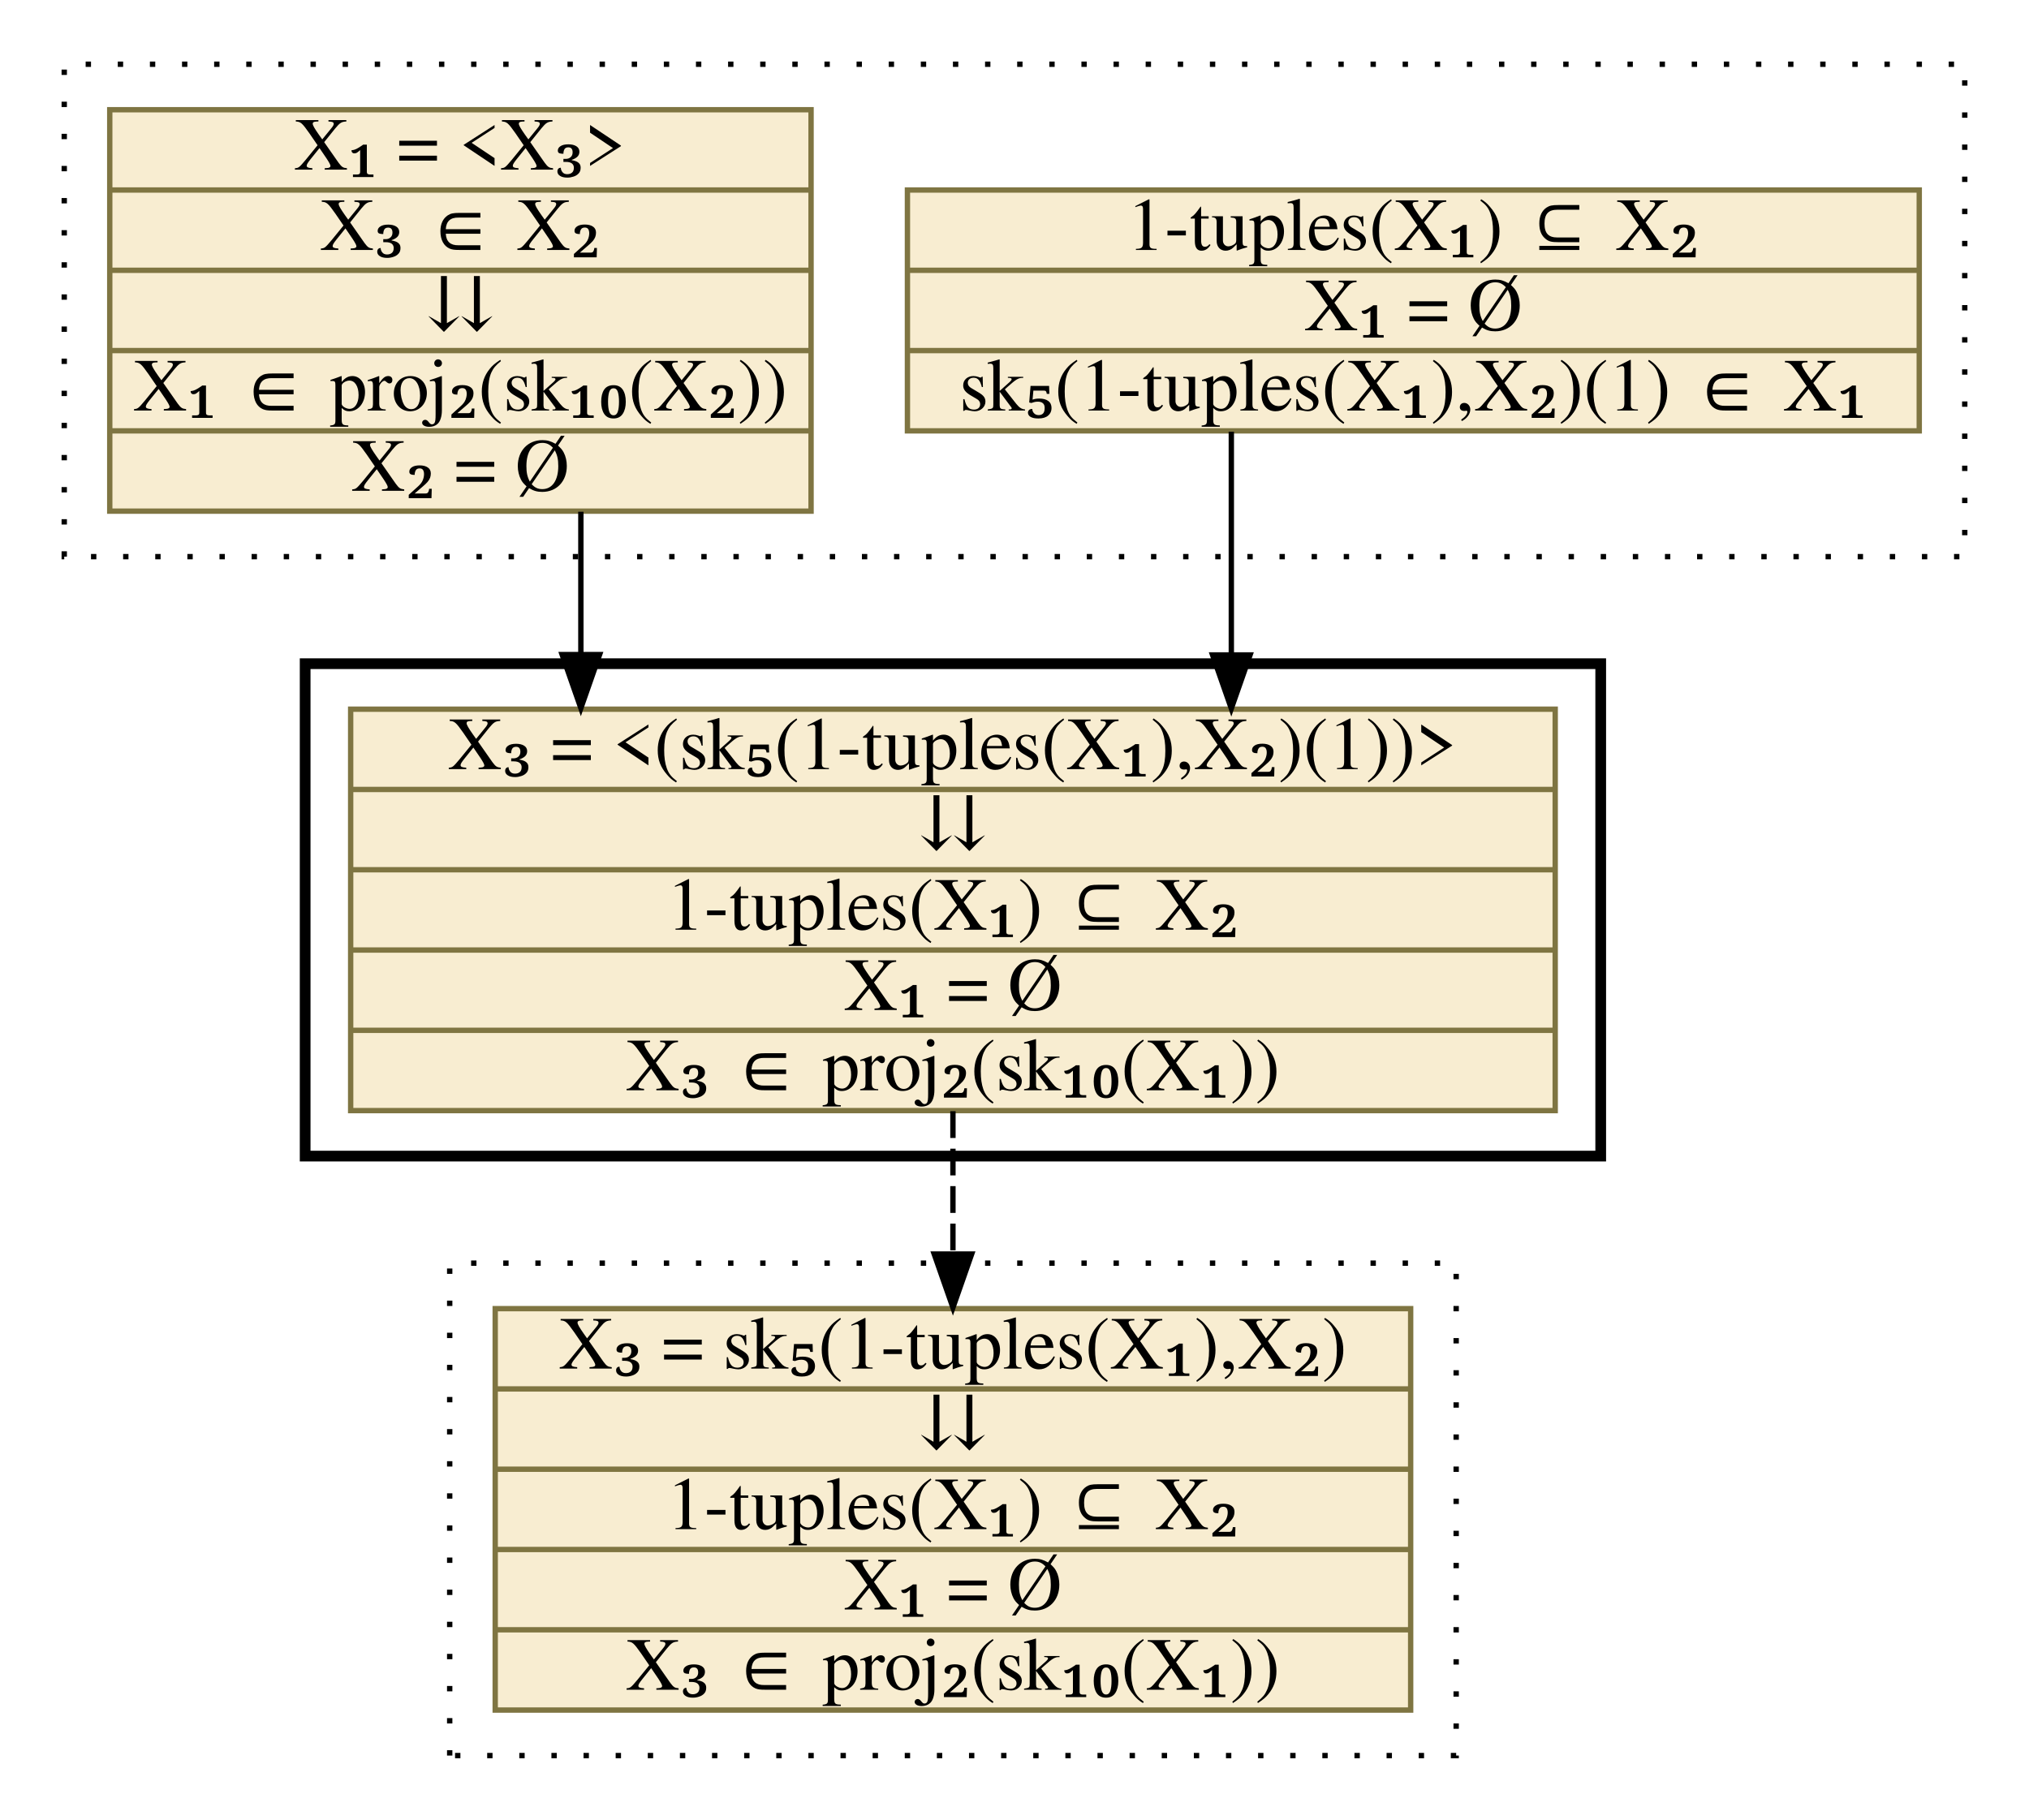
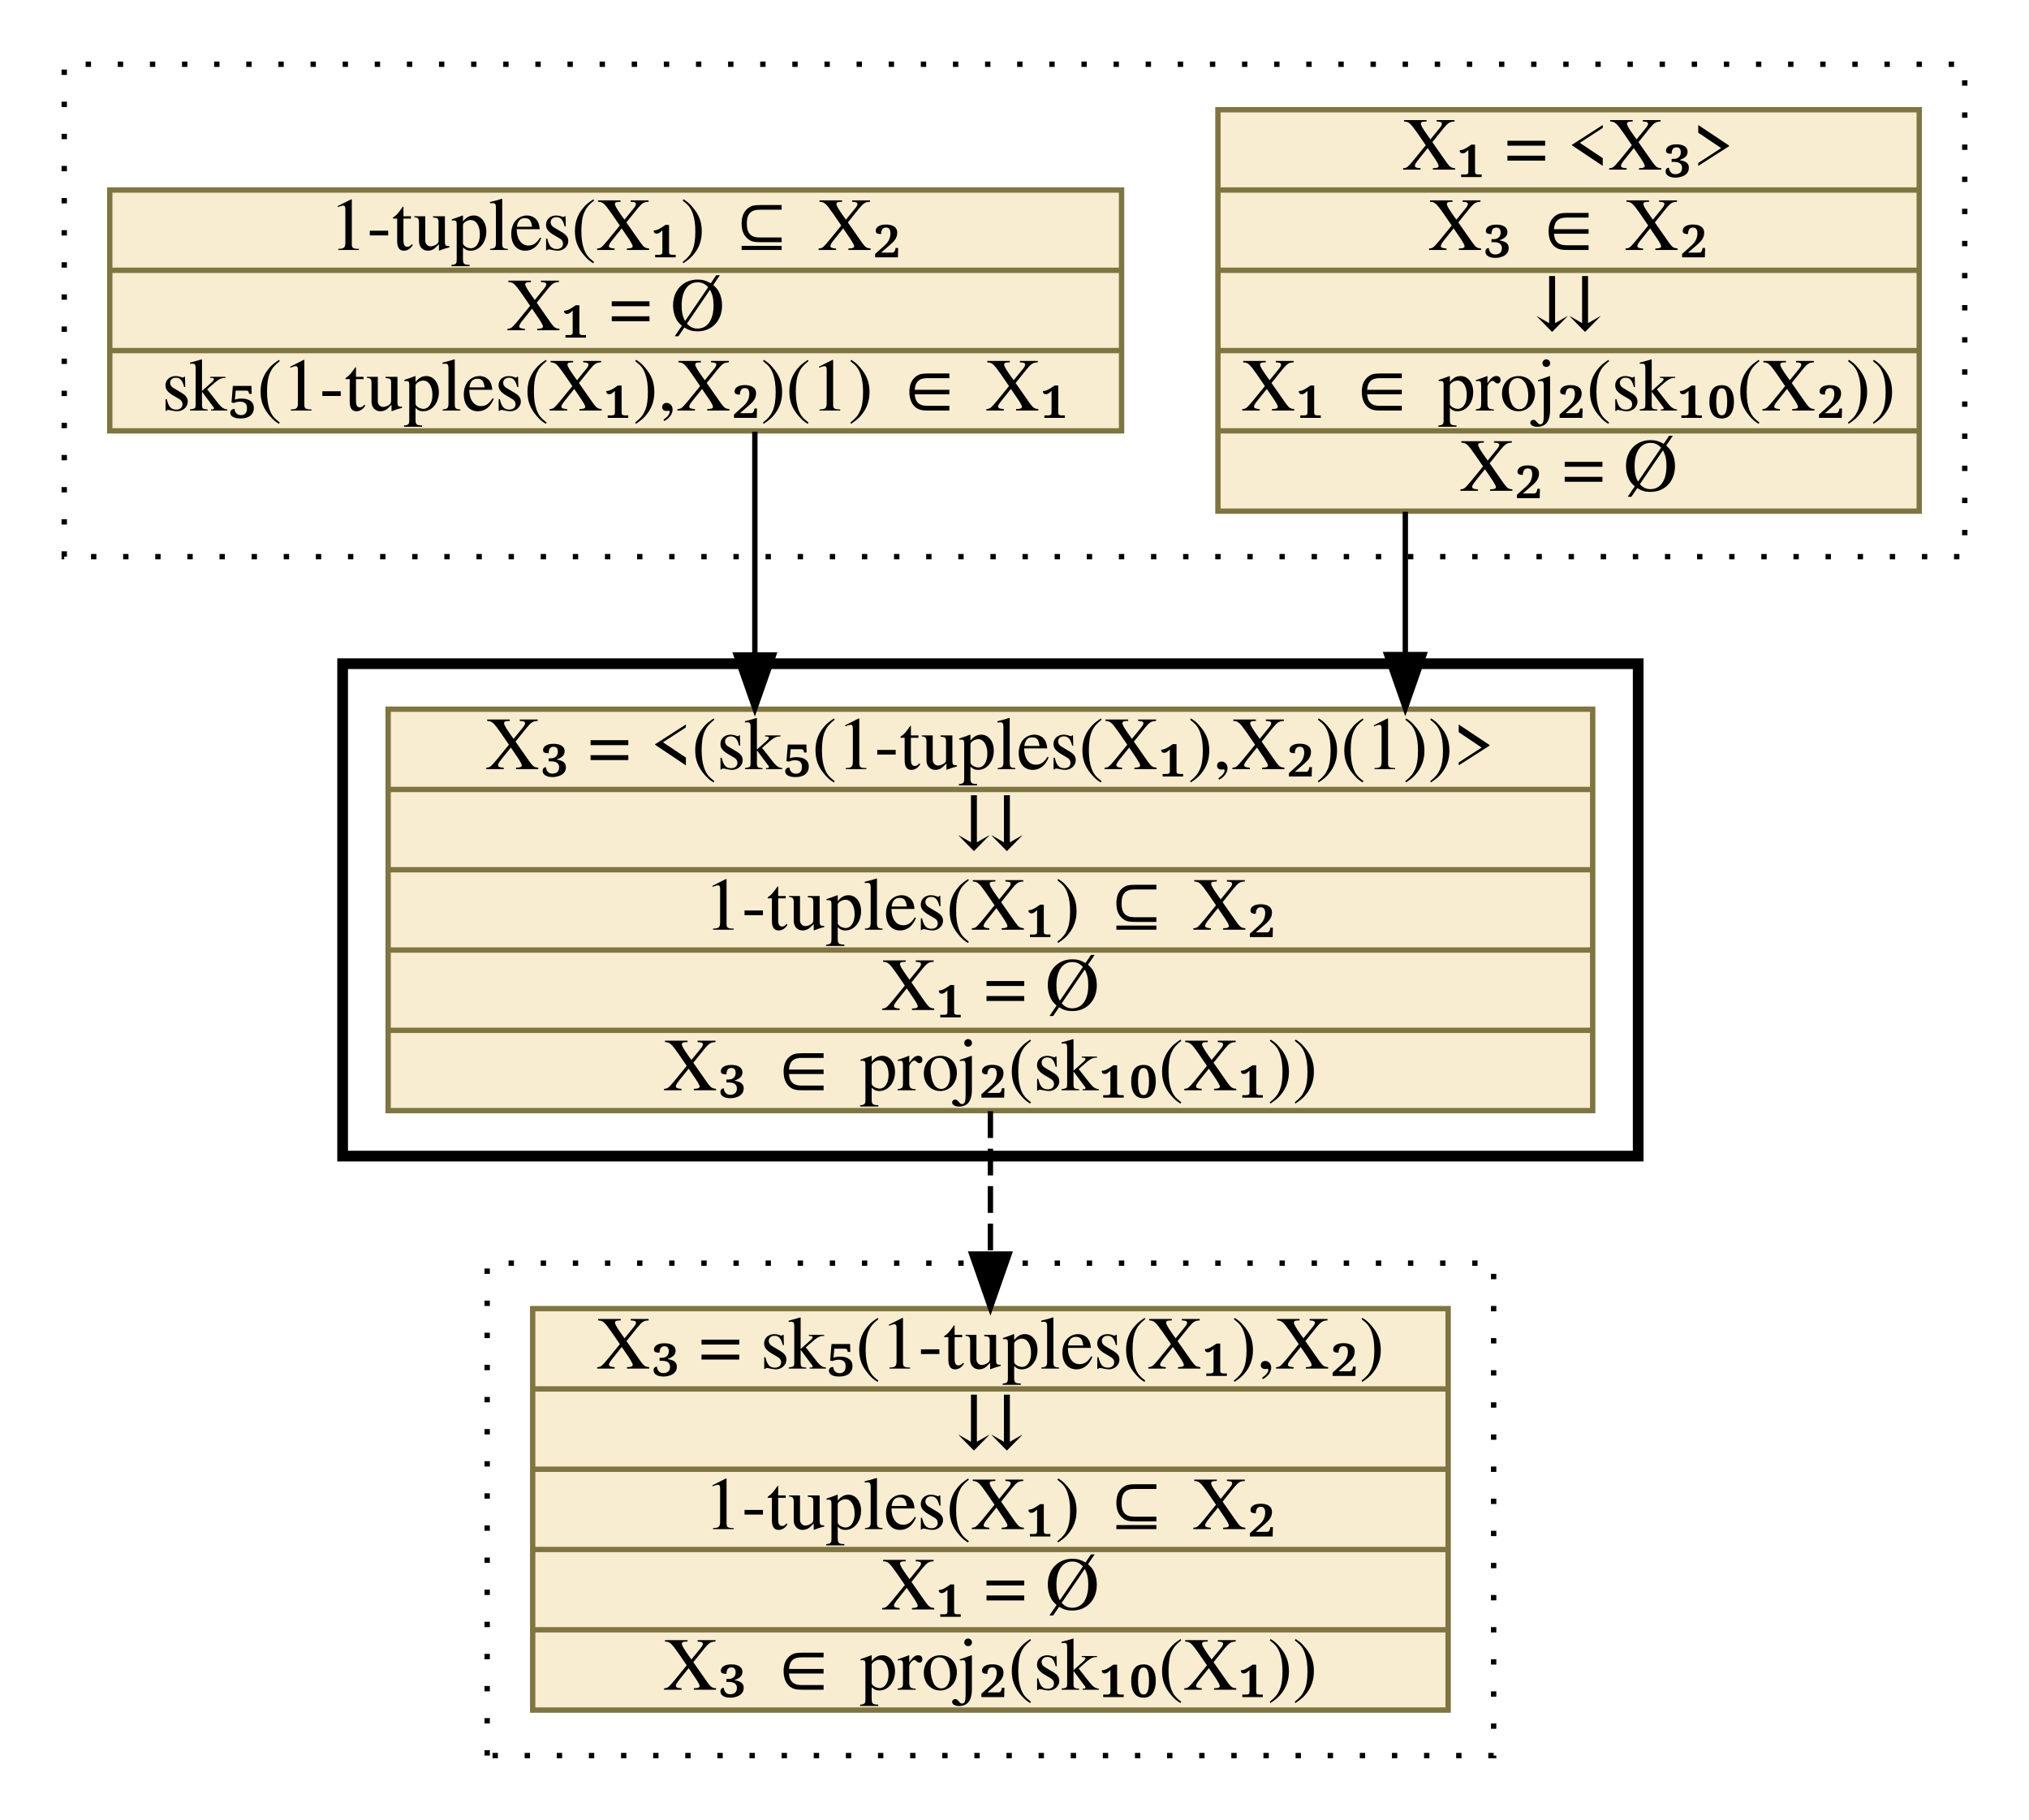
<svg xmlns="http://www.w3.org/2000/svg" xmlns:xlink="http://www.w3.org/1999/xlink" width="379pt" height="340pt" viewBox="0.00 0.00 379.00 340.00">
  <g id="graph0" class="graph" transform="scale(1 1) rotate(0) translate(4 336)">
    <g id="clust1" class="cluster">
      <polygon fill="transparent" stroke="black" stroke-dasharray="1,5" points="8,-232 8,-324 363,-324 363,-232 8,-232" />
    </g>
    <g id="clust2" class="cluster">
-       <polygon fill="transparent" stroke="black" stroke-width="2" points="53,-120 53,-212 295,-212 295,-120 53,-120" />
+       <polygon fill="transparent" stroke="black" stroke-width="2" points="60,-120 60,-212 302,-212 302,-120 60,-120" />
    </g>
    <g id="clust3" class="cluster">
-       <polygon fill="transparent" stroke="black" stroke-dasharray="1,5" points="80,-8 80,-100 268,-100 268,-8 80,-8" />
+       <polygon fill="transparent" stroke="black" stroke-dasharray="1,5" points="87,-8 87,-100 275,-100 275,-8 87,-8" />
    </g>
    <g id="node1" class="node">
      <g id="a_node1">
-         <a xlink:href="c_0_90.html" xlink:title="{1-tuples(X₁) ⊆ X₂|X₁ = Ø|sk₅(1-tuples(X₁),X₂)(1) ∈ X₁}" target="_vizar">
-           <polygon fill="#f8edd1" stroke="#7f7542" points="165.5,-255.5 165.5,-300.5 354.5,-300.5 354.5,-255.5 165.5,-255.5" />
-           <text text-anchor="middle" x="260" y="-289.3" font-family="Times,serif" font-size="14.00">1-tuples(X₁) ⊆ X₂</text>
-           <polyline fill="none" stroke="#7f7542" points="165.5,-285.5 354.5,-285.5 " />
-           <text text-anchor="middle" x="260" y="-274.3" font-family="Times,serif" font-size="14.00">X₁ = Ø</text>
-           <polyline fill="none" stroke="#7f7542" points="165.5,-270.5 354.5,-270.5 " />
-           <text text-anchor="middle" x="260" y="-259.3" font-family="Times,serif" font-size="14.00">sk₅(1-tuples(X₁),X₂)(1) ∈ X₁</text>
+         <a xlink:href="c_0_89.html" xlink:title="{X₁ = &amp;lt;X₃&amp;gt;|X₃ ∈ X₂|⇊|X₁ ∈ proj₂(sk₁₀(X₂))|X₂ = Ø}" target="_vizar">
+           <polygon fill="#f8edd1" stroke="#7f7542" points="223.5,-240.5 223.5,-315.5 354.5,-315.5 354.5,-240.5 223.5,-240.5" />
+           <text text-anchor="middle" x="289" y="-304.3" font-family="Times,serif" font-size="14.00">X₁ = &lt;X₃&gt;</text>
+           <polyline fill="none" stroke="#7f7542" points="223.5,-300.5 354.5,-300.5 " />
+           <text text-anchor="middle" x="289" y="-289.3" font-family="Times,serif" font-size="14.00">X₃ ∈ X₂</text>
+           <polyline fill="none" stroke="#7f7542" points="223.5,-285.5 354.5,-285.5 " />
+           <text text-anchor="middle" x="289" y="-274.3" font-family="Times,serif" font-size="14.00">⇊</text>
+           <polyline fill="none" stroke="#7f7542" points="223.5,-270.5 354.5,-270.5 " />
+           <text text-anchor="middle" x="289" y="-259.3" font-family="Times,serif" font-size="14.00">X₁ ∈ proj₂(sk₁₀(X₂))</text>
+           <polyline fill="none" stroke="#7f7542" points="223.5,-255.5 354.5,-255.5 " />
+           <text text-anchor="middle" x="289" y="-244.3" font-family="Times,serif" font-size="14.00">X₂ = Ø</text>
        </a>
      </g>
    </g>
    <g id="node3" class="node">
      <g id="a_node3">
        <a xlink:href="c_0_95.html" xlink:title="{X₃ = &amp;lt;(sk₅(1-tuples(X₁),X₂)(1))&amp;gt;|⇊|1-tuples(X₁) ⊆ X₂|X₁ = Ø|X₃ ∈ proj₂(sk₁₀(X₁))}" target="_vizar">
-           <polygon fill="#f8edd1" stroke="#7f7542" points="61.5,-128.5 61.5,-203.5 286.5,-203.5 286.5,-128.5 61.5,-128.5" />
-           <text text-anchor="middle" x="174" y="-192.3" font-family="Times,serif" font-size="14.00">X₃ = &lt;(sk₅(1-tuples(X₁),X₂)(1))&gt;</text>
-           <polyline fill="none" stroke="#7f7542" points="61.5,-188.5 286.5,-188.5 " />
-           <text text-anchor="middle" x="174" y="-177.3" font-family="Times,serif" font-size="14.00">⇊</text>
-           <polyline fill="none" stroke="#7f7542" points="61.5,-173.5 286.5,-173.5 " />
-           <text text-anchor="middle" x="174" y="-162.3" font-family="Times,serif" font-size="14.00">1-tuples(X₁) ⊆ X₂</text>
-           <polyline fill="none" stroke="#7f7542" points="61.5,-158.5 286.5,-158.5 " />
-           <text text-anchor="middle" x="174" y="-147.3" font-family="Times,serif" font-size="14.00">X₁ = Ø</text>
-           <polyline fill="none" stroke="#7f7542" points="61.5,-143.5 286.5,-143.5 " />
-           <text text-anchor="middle" x="174" y="-132.3" font-family="Times,serif" font-size="14.00">X₃ ∈ proj₂(sk₁₀(X₁))</text>
+           <polygon fill="#f8edd1" stroke="#7f7542" points="68.5,-128.5 68.5,-203.5 293.5,-203.5 293.5,-128.5 68.5,-128.5" />
+           <text text-anchor="middle" x="181" y="-192.3" font-family="Times,serif" font-size="14.00">X₃ = &lt;(sk₅(1-tuples(X₁),X₂)(1))&gt;</text>
+           <polyline fill="none" stroke="#7f7542" points="68.5,-188.5 293.5,-188.5 " />
+           <text text-anchor="middle" x="181" y="-177.3" font-family="Times,serif" font-size="14.00">⇊</text>
+           <polyline fill="none" stroke="#7f7542" points="68.5,-173.5 293.5,-173.5 " />
+           <text text-anchor="middle" x="181" y="-162.3" font-family="Times,serif" font-size="14.00">1-tuples(X₁) ⊆ X₂</text>
+           <polyline fill="none" stroke="#7f7542" points="68.5,-158.5 293.5,-158.5 " />
+           <text text-anchor="middle" x="181" y="-147.3" font-family="Times,serif" font-size="14.00">X₁ = Ø</text>
+           <polyline fill="none" stroke="#7f7542" points="68.5,-143.5 293.5,-143.5 " />
+           <text text-anchor="middle" x="181" y="-132.3" font-family="Times,serif" font-size="14.00">X₃ ∈ proj₂(sk₁₀(X₁))</text>
        </a>
      </g>
    </g>
    <g id="edge1" class="edge">
-       <path fill="none" stroke="black" d="M226,-255.34C226,-255.34 226,-213.63 226,-213.63" />
-       <polygon fill="black" stroke="black" points="229.5,-213.63 226,-203.63 222.5,-213.63 229.5,-213.63" />
+       <path fill="none" stroke="black" d="M258.5,-240.39C258.5,-240.39 258.5,-213.7 258.5,-213.7" />
+       <polygon fill="black" stroke="black" points="262,-213.7 258.5,-203.7 255,-213.7 262,-213.7" />
    </g>
    <g id="node2" class="node">
      <g id="a_node2">
-         <a xlink:href="c_0_89.html" xlink:title="{X₁ = &amp;lt;X₃&amp;gt;|X₃ ∈ X₂|⇊|X₁ ∈ proj₂(sk₁₀(X₂))|X₂ = Ø}" target="_vizar">
-           <polygon fill="#f8edd1" stroke="#7f7542" points="16.5,-240.5 16.5,-315.5 147.5,-315.5 147.5,-240.5 16.5,-240.5" />
-           <text text-anchor="middle" x="82" y="-304.3" font-family="Times,serif" font-size="14.00">X₁ = &lt;X₃&gt;</text>
-           <polyline fill="none" stroke="#7f7542" points="16.5,-300.5 147.5,-300.5 " />
-           <text text-anchor="middle" x="82" y="-289.3" font-family="Times,serif" font-size="14.00">X₃ ∈ X₂</text>
-           <polyline fill="none" stroke="#7f7542" points="16.5,-285.5 147.5,-285.5 " />
-           <text text-anchor="middle" x="82" y="-274.3" font-family="Times,serif" font-size="14.00">⇊</text>
-           <polyline fill="none" stroke="#7f7542" points="16.5,-270.5 147.5,-270.5 " />
-           <text text-anchor="middle" x="82" y="-259.3" font-family="Times,serif" font-size="14.00">X₁ ∈ proj₂(sk₁₀(X₂))</text>
-           <polyline fill="none" stroke="#7f7542" points="16.5,-255.5 147.5,-255.5 " />
-           <text text-anchor="middle" x="82" y="-244.3" font-family="Times,serif" font-size="14.00">X₂ = Ø</text>
+         <a xlink:href="c_0_90.html" xlink:title="{1-tuples(X₁) ⊆ X₂|X₁ = Ø|sk₅(1-tuples(X₁),X₂)(1) ∈ X₁}" target="_vizar">
+           <polygon fill="#f8edd1" stroke="#7f7542" points="16.5,-255.5 16.5,-300.5 205.5,-300.5 205.5,-255.5 16.5,-255.5" />
+           <text text-anchor="middle" x="111" y="-289.3" font-family="Times,serif" font-size="14.00">1-tuples(X₁) ⊆ X₂</text>
+           <polyline fill="none" stroke="#7f7542" points="16.5,-285.5 205.5,-285.5 " />
+           <text text-anchor="middle" x="111" y="-274.3" font-family="Times,serif" font-size="14.00">X₁ = Ø</text>
+           <polyline fill="none" stroke="#7f7542" points="16.5,-270.5 205.5,-270.5 " />
+           <text text-anchor="middle" x="111" y="-259.3" font-family="Times,serif" font-size="14.00">sk₅(1-tuples(X₁),X₂)(1) ∈ X₁</text>
        </a>
      </g>
    </g>
    <g id="edge2" class="edge">
-       <path fill="none" stroke="black" d="M104.5,-240.39C104.5,-240.39 104.5,-213.7 104.5,-213.7" />
-       <polygon fill="black" stroke="black" points="108,-213.7 104.5,-203.7 101,-213.7 108,-213.7" />
+       <path fill="none" stroke="black" d="M137,-255.34C137,-255.34 137,-213.63 137,-213.63" />
+       <polygon fill="black" stroke="black" points="140.5,-213.63 137,-203.63 133.5,-213.63 140.5,-213.63" />
    </g>
    <g id="node4" class="node">
      <g id="a_node4">
        <a xlink:href="c_0_105.html" xlink:title="{X₃ = sk₅(1-tuples(X₁),X₂)|⇊|1-tuples(X₁) ⊆ X₂|X₁ = Ø|X₃ ∈ proj₂(sk₁₀(X₁))}" target="_vizar">
-           <polygon fill="#f8edd1" stroke="#7f7542" points="88.5,-16.5 88.5,-91.5 259.5,-91.5 259.5,-16.5 88.5,-16.5" />
-           <text text-anchor="middle" x="174" y="-80.3" font-family="Times,serif" font-size="14.00">X₃ = sk₅(1-tuples(X₁),X₂)</text>
-           <polyline fill="none" stroke="#7f7542" points="88.5,-76.5 259.5,-76.5 " />
-           <text text-anchor="middle" x="174" y="-65.3" font-family="Times,serif" font-size="14.00">⇊</text>
-           <polyline fill="none" stroke="#7f7542" points="88.5,-61.5 259.5,-61.5 " />
-           <text text-anchor="middle" x="174" y="-50.3" font-family="Times,serif" font-size="14.00">1-tuples(X₁) ⊆ X₂</text>
-           <polyline fill="none" stroke="#7f7542" points="88.5,-46.5 259.5,-46.5 " />
-           <text text-anchor="middle" x="174" y="-35.3" font-family="Times,serif" font-size="14.00">X₁ = Ø</text>
-           <polyline fill="none" stroke="#7f7542" points="88.5,-31.5 259.5,-31.5 " />
-           <text text-anchor="middle" x="174" y="-20.3" font-family="Times,serif" font-size="14.00">X₃ ∈ proj₂(sk₁₀(X₁))</text>
+           <polygon fill="#f8edd1" stroke="#7f7542" points="95.5,-16.5 95.5,-91.5 266.5,-91.5 266.5,-16.5 95.5,-16.5" />
+           <text text-anchor="middle" x="181" y="-80.3" font-family="Times,serif" font-size="14.00">X₃ = sk₅(1-tuples(X₁),X₂)</text>
+           <polyline fill="none" stroke="#7f7542" points="95.5,-76.5 266.5,-76.5 " />
+           <text text-anchor="middle" x="181" y="-65.3" font-family="Times,serif" font-size="14.00">⇊</text>
+           <polyline fill="none" stroke="#7f7542" points="95.5,-61.5 266.5,-61.5 " />
+           <text text-anchor="middle" x="181" y="-50.3" font-family="Times,serif" font-size="14.00">1-tuples(X₁) ⊆ X₂</text>
+           <polyline fill="none" stroke="#7f7542" points="95.5,-46.5 266.5,-46.5 " />
+           <text text-anchor="middle" x="181" y="-35.3" font-family="Times,serif" font-size="14.00">X₁ = Ø</text>
+           <polyline fill="none" stroke="#7f7542" points="95.5,-31.5 266.5,-31.5 " />
+           <text text-anchor="middle" x="181" y="-20.3" font-family="Times,serif" font-size="14.00">X₃ ∈ proj₂(sk₁₀(X₁))</text>
        </a>
      </g>
    </g>
    <g id="edge3" class="edge">
-       <path fill="none" stroke="black" stroke-dasharray="5,2" d="M174,-128.39C174,-128.39 174,-101.7 174,-101.7" />
-       <polygon fill="black" stroke="black" points="177.5,-101.7 174,-91.7 170.5,-101.7 177.5,-101.7" />
+       <path fill="none" stroke="black" stroke-dasharray="5,2" d="M181,-128.39C181,-128.39 181,-101.7 181,-101.7" />
+       <polygon fill="black" stroke="black" points="184.5,-101.7 181,-91.7 177.5,-101.7 184.5,-101.7" />
    </g>
  </g>
</svg>
